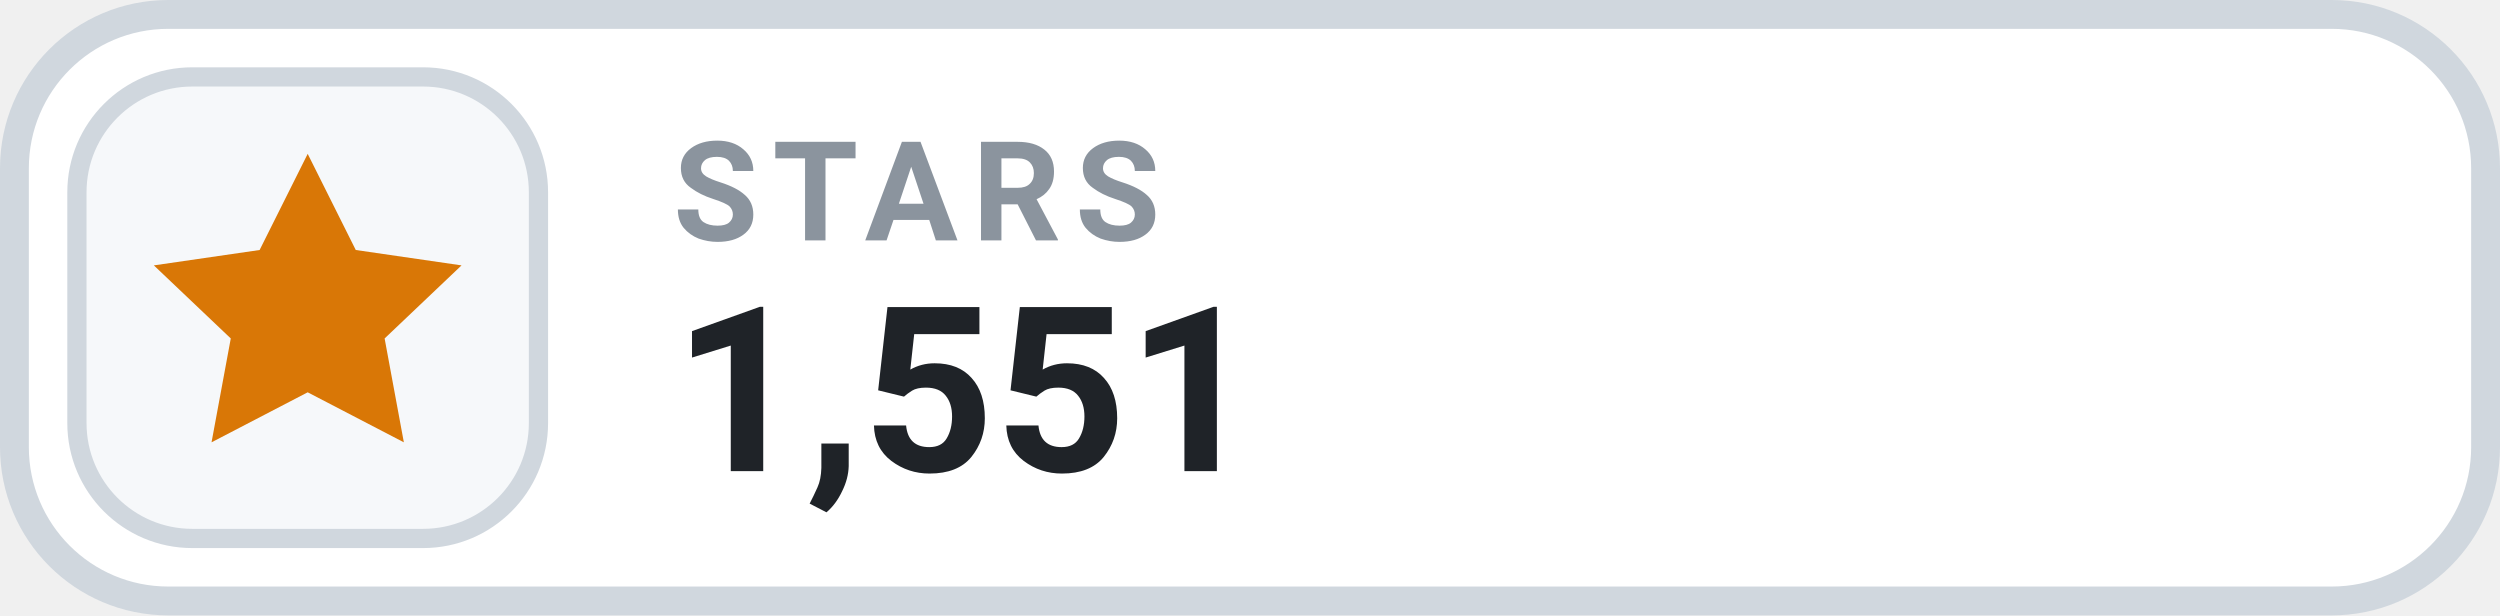
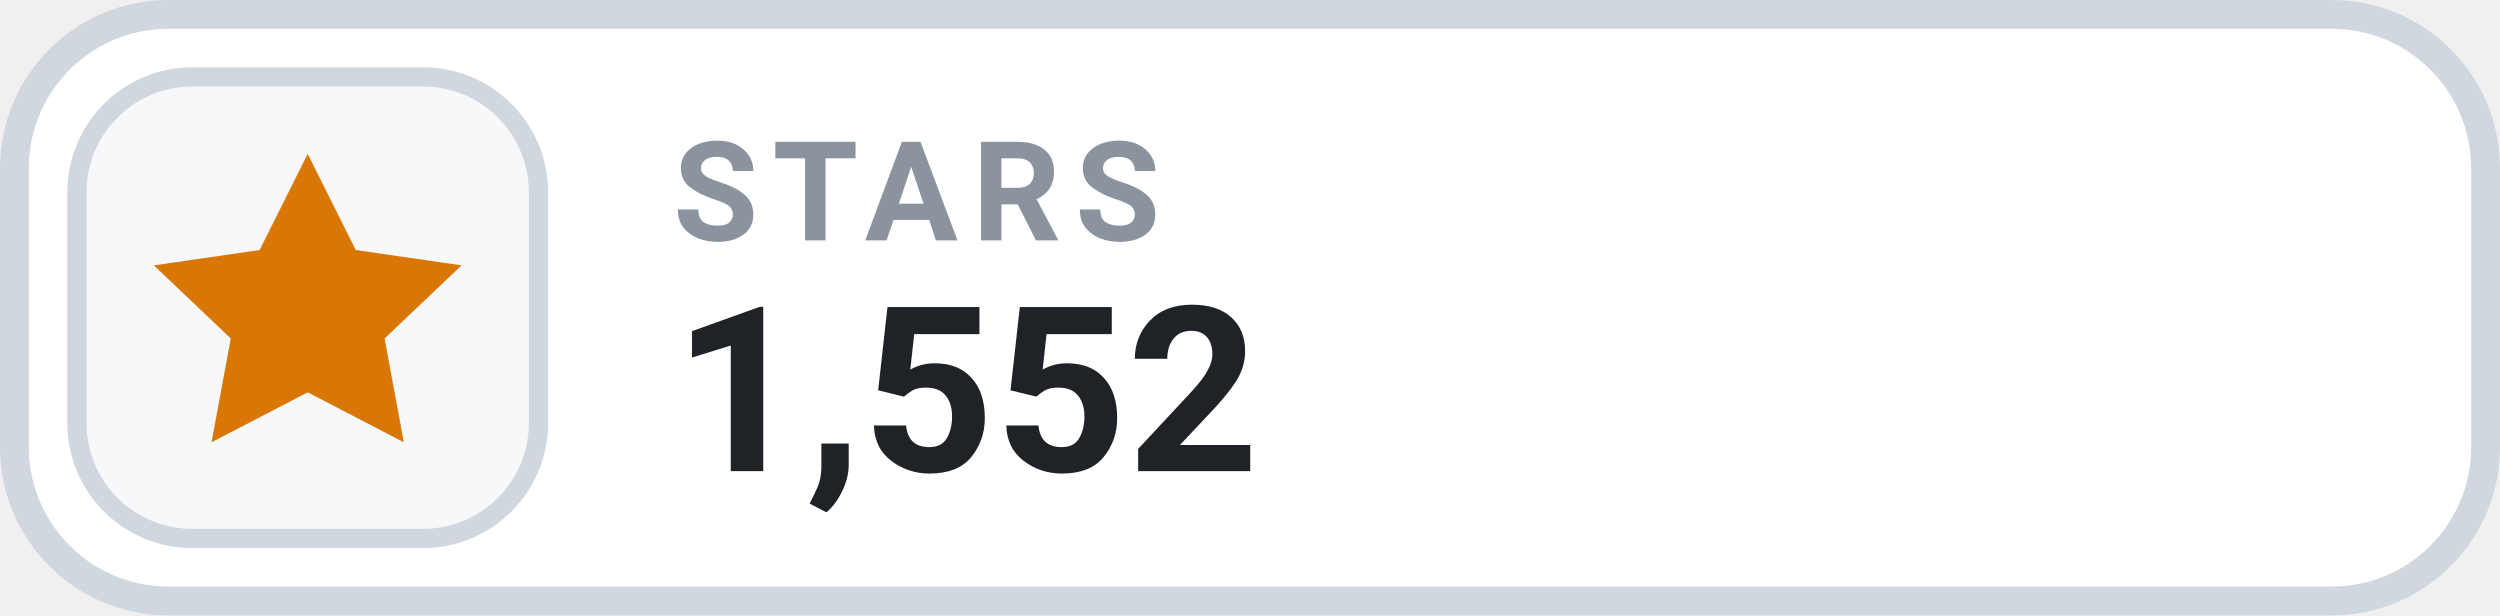
- <svg xmlns="http://www.w3.org/2000/svg" width="130" height="32" viewBox="0 0 130 32" role="img" aria-label="STARS 1,551">
+ <svg xmlns="http://www.w3.org/2000/svg" width="130" height="32" viewBox="0 0 130 32" role="img" aria-label="STARS 1,552">
  <rect x=".75" y=".75" width="128.5" height="30.5" rx="8" fill="#FFFFFF" stroke="#D0D7DE" stroke-width="1.5" />
  <rect x="4" y="4" width="24" height="24" rx="6" fill="#F6F8FA" stroke="#D0D7DE" stroke-width="1" />
  <g transform="translate(16 16)" style="color:#D97706;">
    <path d="M0 -8 l2.5 5 5.5 .8 -4 3.8 1 5.4 -5 -2.6 -5 2.6 1 -5.4 -4 -3.8 5.5 -.8 Z" fill="currentColor" />
  </g>
  <text x="35" y="12.5" fill="#8B949E" font-family="-apple-system,BlinkMacSystemFont,'Segoe UI',Roboto,Helvetica,Arial,sans-serif" font-size="7.2" font-weight="700" letter-spacing=".75">STARS</text>
-   <text x="35" y="24.5" fill="#1F2328" font-family="-apple-system,BlinkMacSystemFont,'Segoe UI',Roboto,Helvetica,Arial,sans-serif" font-size="12" font-weight="700">1,551</text>
+   <text x="35" y="24.5" fill="#1F2328" font-family="-apple-system,BlinkMacSystemFont,'Segoe UI',Roboto,Helvetica,Arial,sans-serif" font-size="12" font-weight="700">1,552</text>
</svg>
